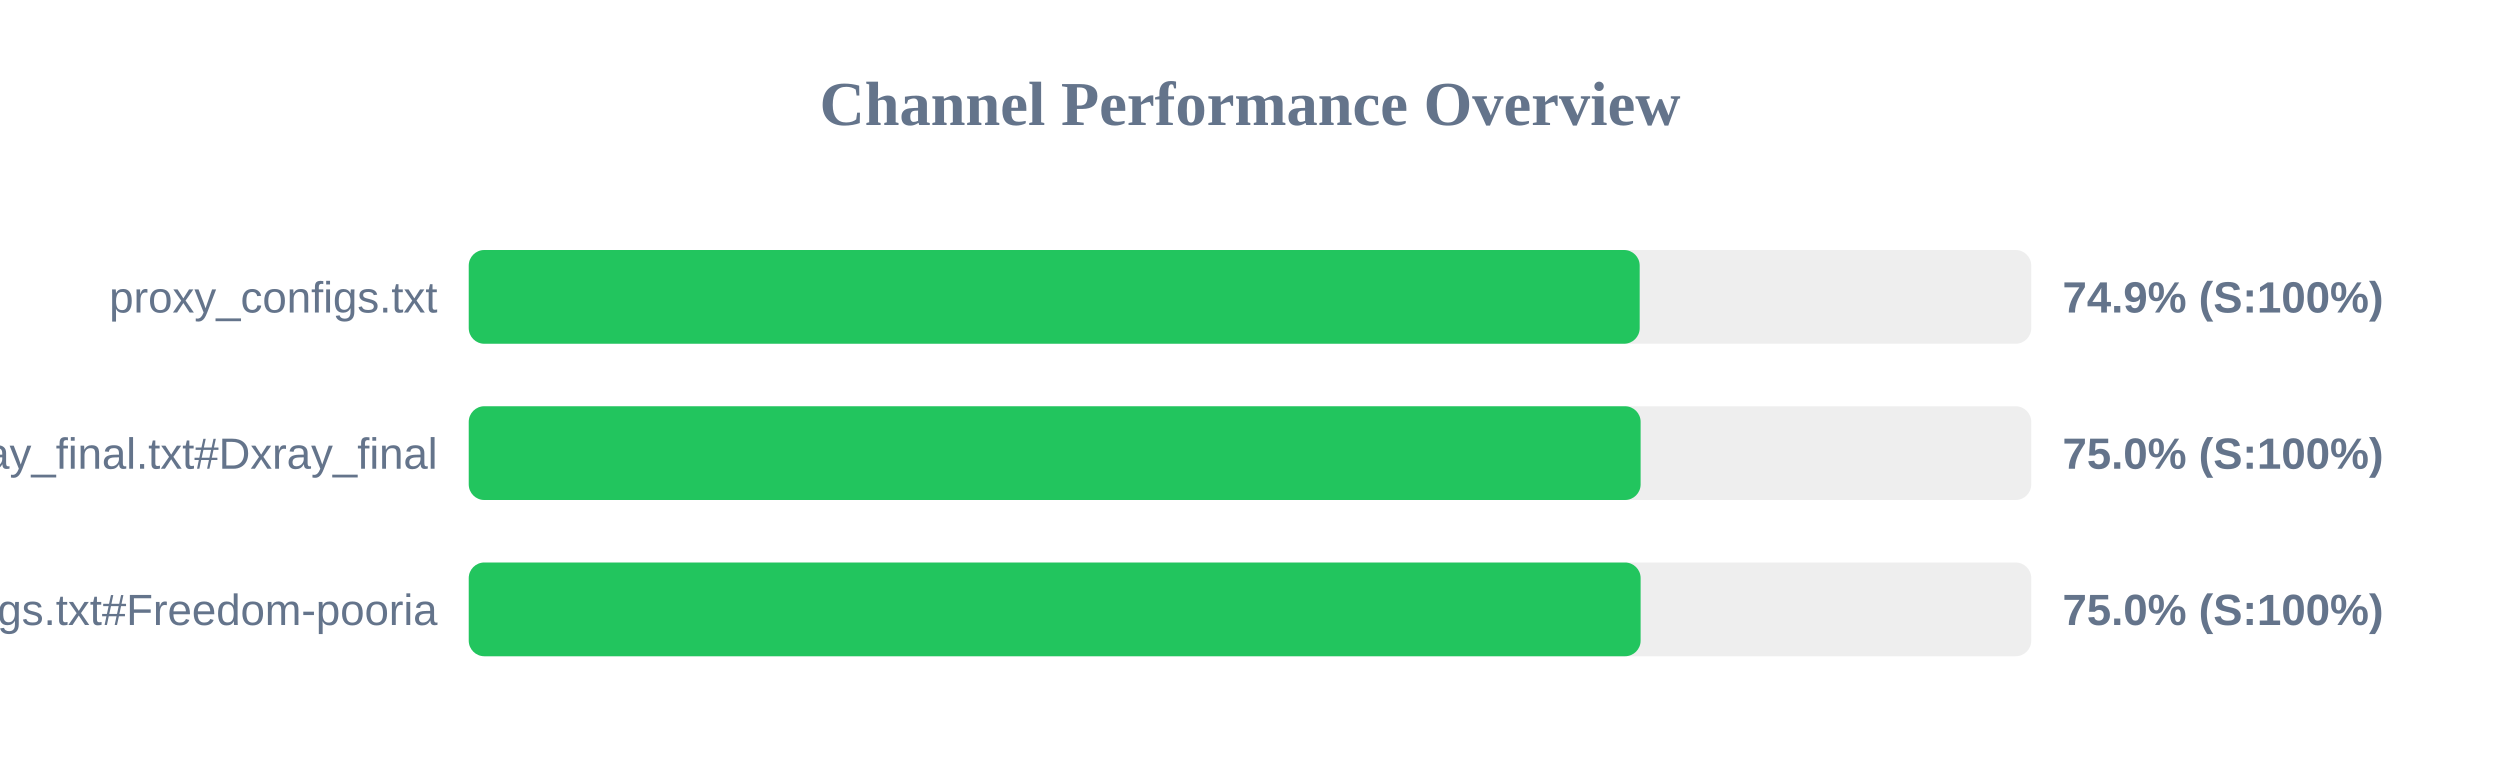
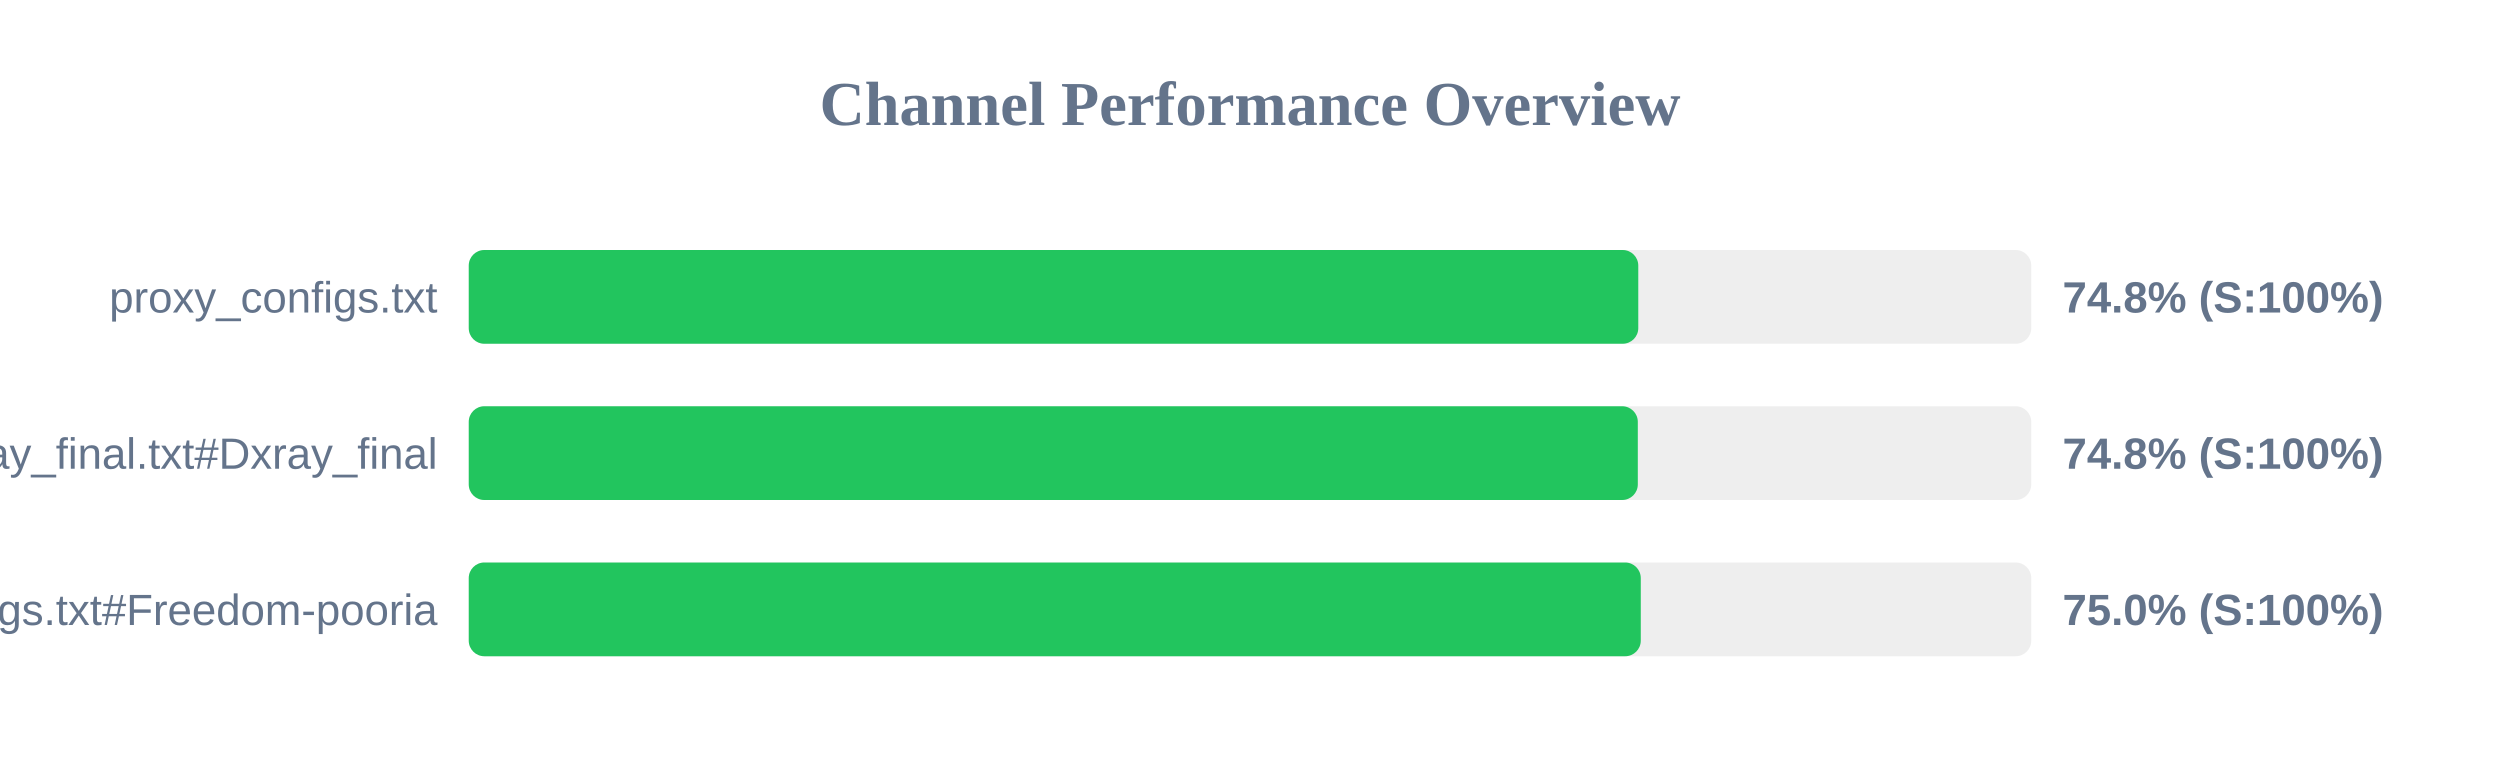
<svg xmlns="http://www.w3.org/2000/svg" width="800" height="250" version="1.1">
  <style>
        .row { font: 14px Arial; fill: #64748b; }
        .score { font: bold 14px Arial; fill: #64748b; }
    </style>
  <text x="400" y="40" text-anchor="middle" font-size="20px" font-weight="bold" fill="#64748b">Channel Performance Overview</text>
  <rect x="150" y="80" width="500" height="30" fill="#eee" rx="5" />
-   <rect x="150" y="80" width="374.7" height="30" fill="#22c55e" rx="5" />
+   <rect x="150" y="80" width="374.25" height="30" fill="#22c55e" rx="5" />
  <text x="140" y="100" text-anchor="end" class="row">proxy_configs.txt</text>
-   <text x="660" y="100" text-anchor="start" class="score">74.9% (S:100%)</text>
+   <text x="660" y="100" text-anchor="start" class="score">74.8% (S:100%)</text>
  <rect x="150" y="130" width="500" height="30" fill="#eee" rx="5" />
-   <rect x="150" y="130" width="375.0" height="30" fill="#22c55e" rx="5" />
+   <rect x="150" y="130" width="374.1" height="30" fill="#22c55e" rx="5" />
  <text x="140" y="150" text-anchor="end" class="row">xray_final.txt#Dxray_final</text>
-   <text x="660" y="150" text-anchor="start" class="score">75.0% (S:100%)</text>
+   <text x="660" y="150" text-anchor="start" class="score">74.8% (S:100%)</text>
  <rect x="150" y="180" width="500" height="30" fill="#eee" rx="5" />
-   <rect x="150" y="180" width="375.0" height="30" fill="#22c55e" rx="5" />
+   <rect x="150" y="180" width="375.05" height="30" fill="#22c55e" rx="5" />
  <text x="140" y="200" text-anchor="end" class="row">v2ray_configs.txt#Freedom-pooria</text>
  <text x="660" y="200" text-anchor="start" class="score">75.0% (S:100%)</text>
</svg>
